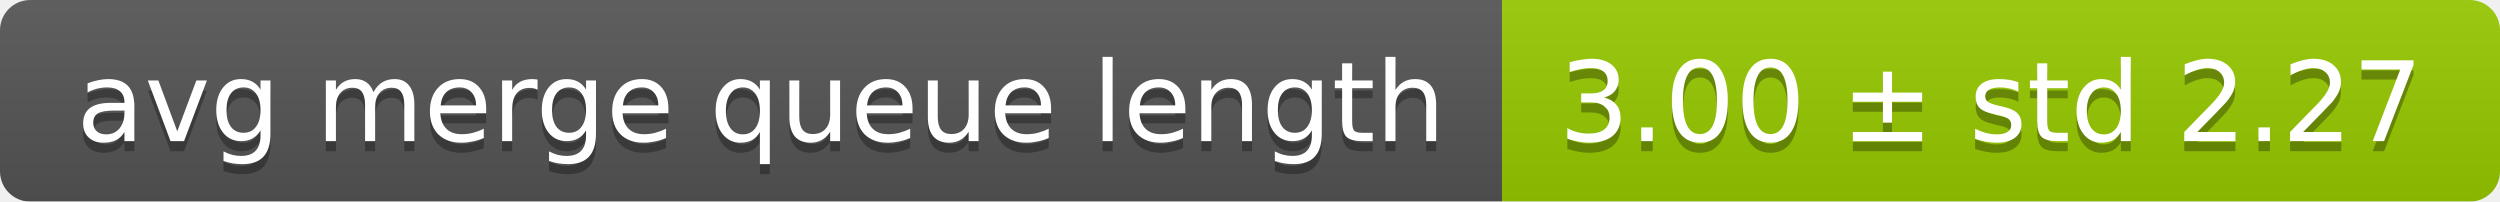
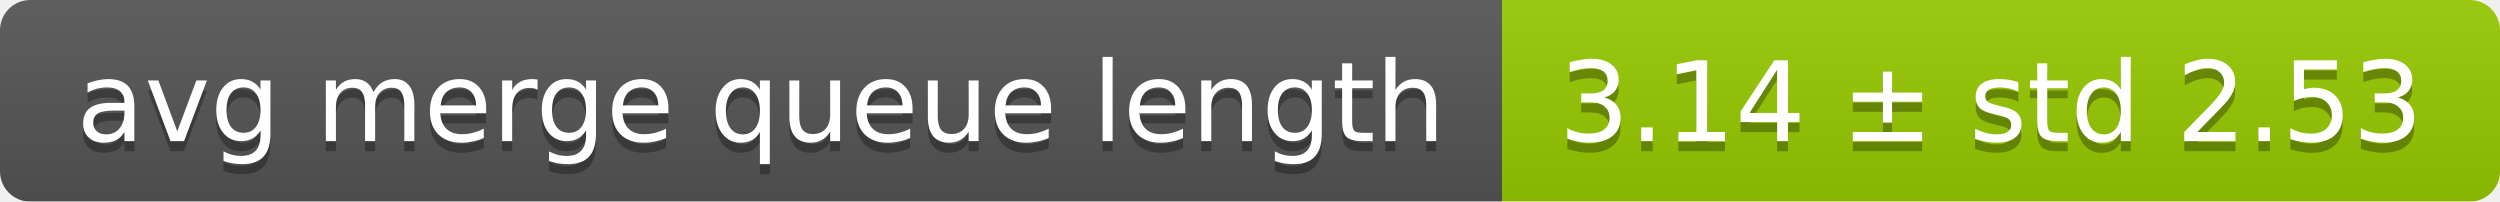
<svg xmlns="http://www.w3.org/2000/svg" width="248" height="20">
  <linearGradient id="smooth" x2="0" y2="100%">
    <stop offset="0" stop-color="#bbb" stop-opacity=".1" />
    <stop offset="1" stop-opacity=".1" />
  </linearGradient>
  <mask id="round">
    <rect width="248" height="20" rx="3" fill="#fff" />
  </mask>
  <g mask="url(#round)">
    <rect width="149" height="20" fill="#555" />
    <rect x="149" width="99" height="20" fill="#97ca00" />
    <rect width="248" height="20" fill="url(#smooth)" />
  </g>
  <g fill="#fff" text-anchor="middle" font-family="DejaVu Sans,Verdana,Geneva,sans-serif" font-size="11">
    <text x="75.5" y="15" fill="#010101" fill-opacity=".3">avg merge queue length</text>
    <text x="75.5" y="14">avg merge queue length</text>
-     <text x="197.5" y="15" fill="#010101" fill-opacity=".3">3.00 ± std 2.27</text>
-     <text x="197.5" y="14">3.00 ± std 2.27</text>
+     <text x="197.5" y="15" fill="#010101" fill-opacity=".3">3.14 ± std 2.53</text>
+     <text x="197.5" y="14">3.14 ± std 2.53</text>
  </g>
</svg>
